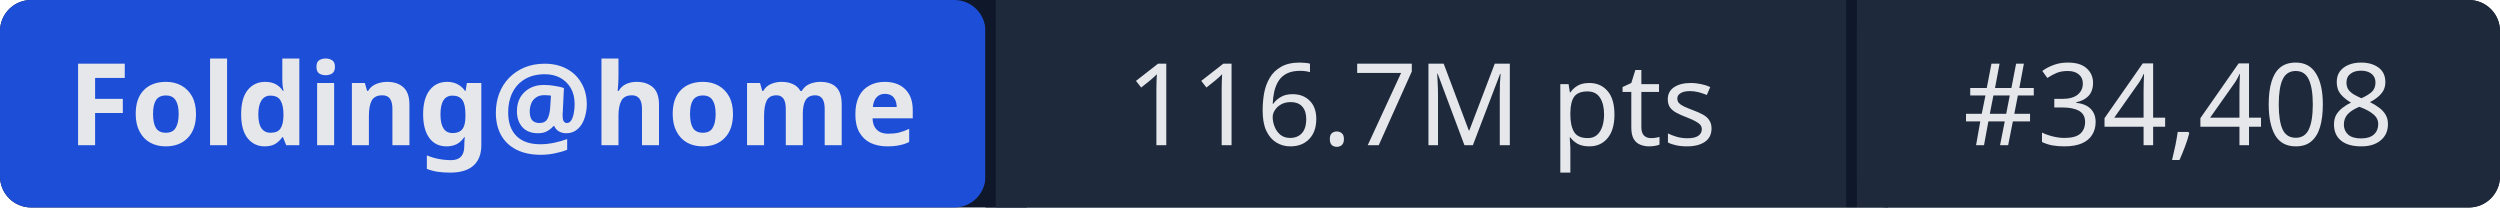
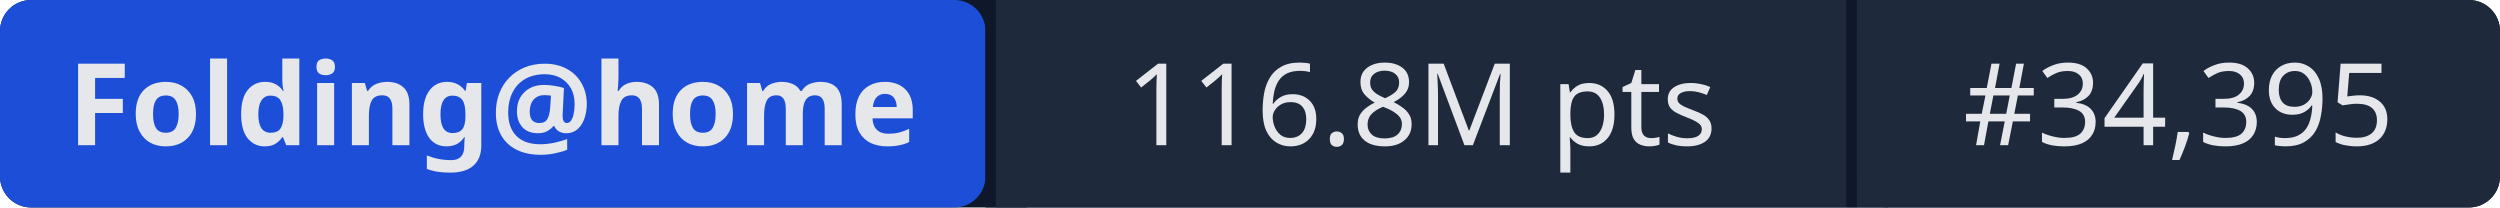
- <svg xmlns="http://www.w3.org/2000/svg" width="241" height="20" role="img" aria-label="Folding@home: 116.7M pts | #34,408">
+ <svg xmlns="http://www.w3.org/2000/svg" width="241" height="20" role="img" aria-label="Folding@home: 116.8M pts | #34,395">
  <rect width="241" height="20" rx="3" fill="#0f172a" />
  <rect x="0" width="95" height="20" rx="3" fill="#1d4ed8" />
  <rect x="95" width="1" height="20" fill="#0f172a" />
  <rect x="96" width="82" height="20" fill="#1e293b" />
  <rect x="178" width="1" height="20" fill="#0f172a" />
  <rect x="179" width="62" height="20" rx="3" fill="#1e293b" />
  <rect x="96" width="3" height="20" fill="#1e293b" />
  <rect x="179" width="3" height="20" fill="#1e293b" />
  <g fill="#e5e7eb" font-family="system-ui,sans-serif" font-size="11" text-anchor="middle">
    <text x="47.5" y="14" font-weight="600">Folding@home</text>
-     <text x="137" y="14">116.7M pts</text>
-     <text x="210" y="14">#34,408</text>
+     <text x="137" y="14">116.8M pts</text>
+     <text x="210" y="14">#34,395</text>
  </g>
</svg>
